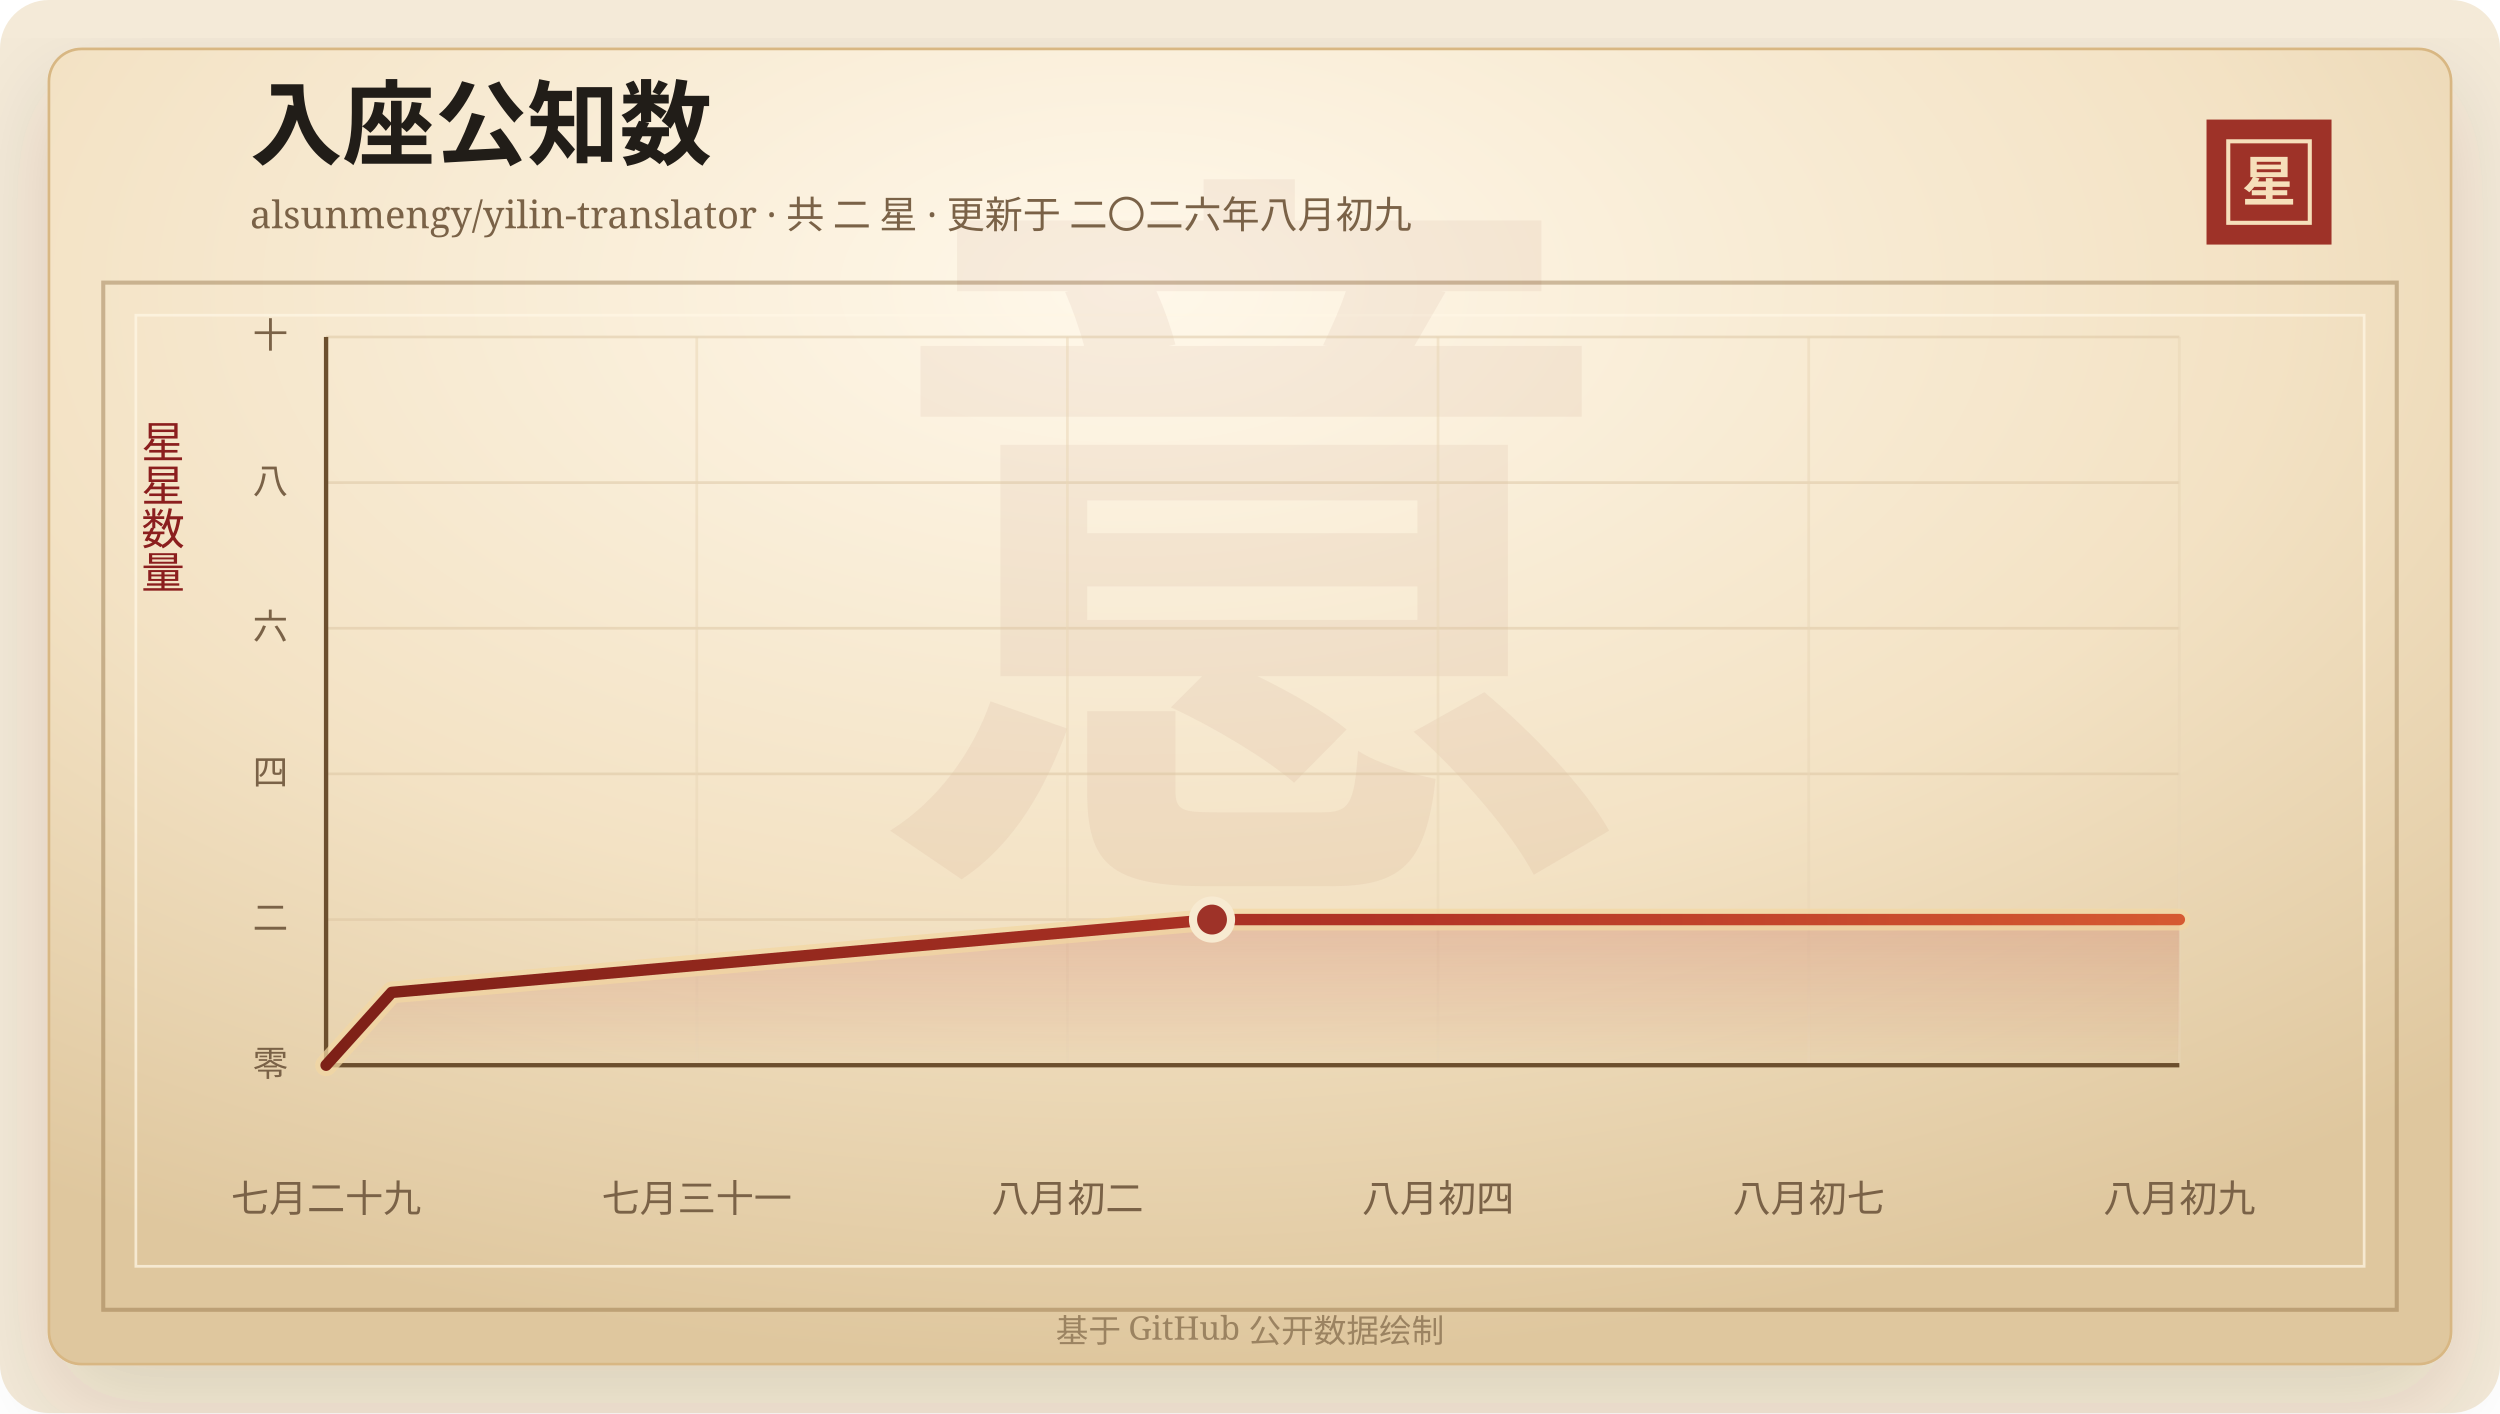
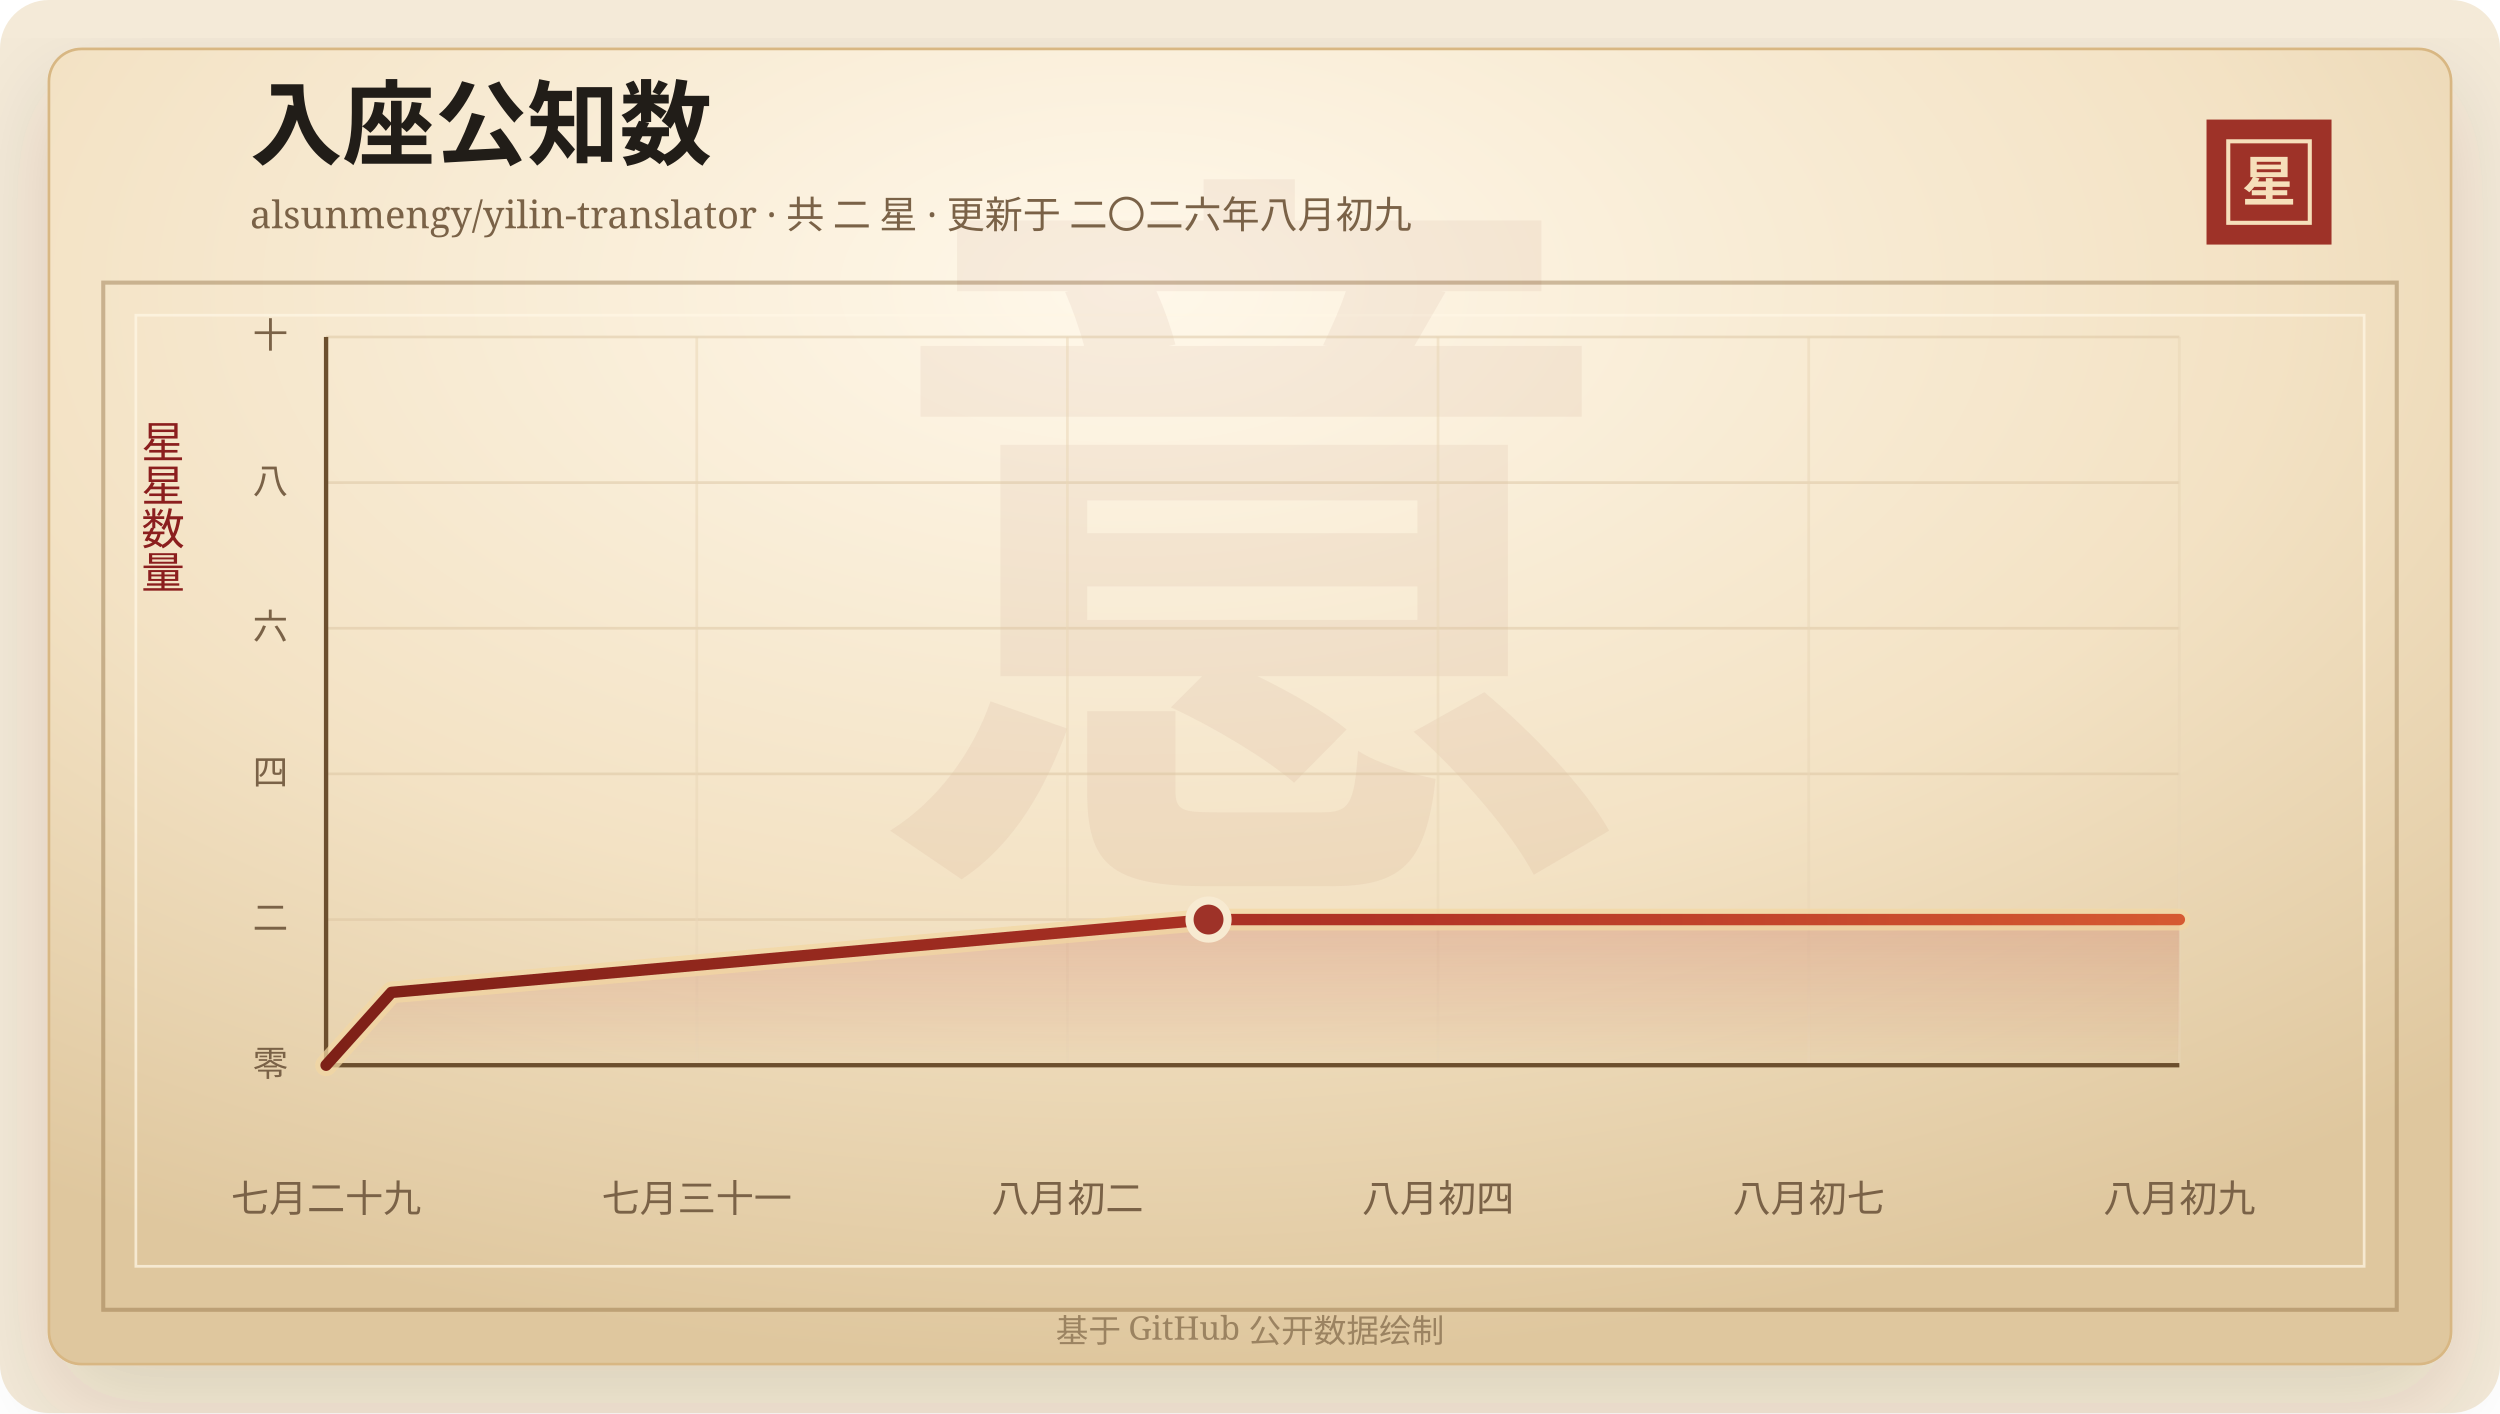
<svg xmlns="http://www.w3.org/2000/svg" width="920" height="520" viewBox="0 0 920 520" role="img" aria-labelledby="title desc">
  <defs>
    <linearGradient id="line" x1="0" x2="1" y1="0" y2="0">
      <stop offset="0%" stop-color="#7d2017" />
      <stop offset="58%" stop-color="#b33426" />
      <stop offset="100%" stop-color="#d65a32" />
    </linearGradient>
    <linearGradient id="area" x1="0" x2="0" y1="0" y2="1">
      <stop offset="0%" stop-color="#b33426" stop-opacity="0.2" />
      <stop offset="100%" stop-color="#b33426" stop-opacity="0" />
    </linearGradient>
    <radialGradient id="paper" cx="45%" cy="18%" r="82%">
      <stop offset="0%" stop-color="#fff8ea" />
      <stop offset="58%" stop-color="#f3e2c4" />
      <stop offset="100%" stop-color="#dfc79e" />
    </radialGradient>
    <filter id="shadow" x="-20%" y="-20%" width="140%" height="140%">
      <feDropShadow dx="0" dy="14" stdDeviation="18" flood-color="#3b2a20" flood-opacity="0.14" />
    </filter>
  </defs>
  <rect width="920" height="520" rx="18" fill="#f4ead8" />
  <rect x="18" y="18" width="884" height="484" rx="12" fill="url(#paper)" stroke="#d8b783" filter="url(#shadow)" />
  <rect x="38" y="104" width="844" height="378" fill="none" stroke="#8c6b3f" stroke-opacity="0.42" stroke-width="1.5" />
  <rect x="50" y="116" width="820" height="350" fill="none" stroke="#fff7e5" stroke-opacity="0.72" />
  <text x="460" y="304" text-anchor="middle" fill="#8c342a" fill-opacity="0.06" font-family="Songti SC, STSong, SimSun, serif" font-size="280" font-weight="700">意</text>
  <text x="92" y="58" fill="#211d18" font-family="Songti SC, STSong, SimSun, serif" font-size="34" font-weight="700">入座公知数</text>
  <text x="92" y="84" fill="#7a6247" font-family="Songti SC, STSong, SimSun, serif" font-size="14.0">alsunmengy/yilin-translator · 共 二 星 · 更新于 二〇二六年八月初九</text>
  <rect x="812" y="44" width="46" height="46" fill="#9e3228" />
  <rect x="820" y="52" width="30" height="30" fill="none" stroke="#f6dfba" stroke-width="1.5" />
  <text x="835" y="74" text-anchor="middle" fill="#f6dfba" font-family="Songti SC, STSong, SimSun, serif" font-size="20" font-weight="700">星</text>
  <text x="60" y="166" text-anchor="middle" fill="#8b1e1e" font-family="Songti SC, STSong, SimSun, serif" font-size="16" writing-mode="vertical-rl">星星数量</text>
  <line x1="120" y1="392.00" x2="802" y2="392.00" stroke="#d9c29e" stroke-opacity="0.48" />
  <text x="106" y="396.00" text-anchor="end" fill="#7a6247" font-family="Songti SC, STSong, SimSun, serif" font-size="13">零</text>
  <line x1="120" y1="338.40" x2="802" y2="338.40" stroke="#d9c29e" stroke-opacity="0.48" />
  <text x="106" y="342.40" text-anchor="end" fill="#7a6247" font-family="Songti SC, STSong, SimSun, serif" font-size="13">二</text>
  <line x1="120" y1="284.80" x2="802" y2="284.80" stroke="#d9c29e" stroke-opacity="0.48" />
  <text x="106" y="288.80" text-anchor="end" fill="#7a6247" font-family="Songti SC, STSong, SimSun, serif" font-size="13">四</text>
  <line x1="120" y1="231.20" x2="802" y2="231.20" stroke="#d9c29e" stroke-opacity="0.48" />
  <text x="106" y="235.20" text-anchor="end" fill="#7a6247" font-family="Songti SC, STSong, SimSun, serif" font-size="13">六</text>
  <line x1="120" y1="177.60" x2="802" y2="177.60" stroke="#d9c29e" stroke-opacity="0.48" />
  <text x="106" y="181.60" text-anchor="end" fill="#7a6247" font-family="Songti SC, STSong, SimSun, serif" font-size="13">八</text>
  <line x1="120" y1="124.00" x2="802" y2="124.00" stroke="#d9c29e" stroke-opacity="0.48" />
  <text x="106" y="128.00" text-anchor="end" fill="#7a6247" font-family="Songti SC, STSong, SimSun, serif" font-size="13">十</text>
  <line x1="120.00" y1="124" x2="120.00" y2="392" stroke="#ead6b7" stroke-opacity="0.54" />
  <text x="120.00" y="446" text-anchor="middle" fill="#7a6247" font-family="Songti SC, STSong, SimSun, serif" font-size="14">七月二十九</text>
  <line x1="256.40" y1="124" x2="256.40" y2="392" stroke="#ead6b7" stroke-opacity="0.54" />
  <text x="256.40" y="446" text-anchor="middle" fill="#7a6247" font-family="Songti SC, STSong, SimSun, serif" font-size="14">七月三十一</text>
  <line x1="392.80" y1="124" x2="392.80" y2="392" stroke="#ead6b7" stroke-opacity="0.54" />
  <text x="392.80" y="446" text-anchor="middle" fill="#7a6247" font-family="Songti SC, STSong, SimSun, serif" font-size="14">八月初二</text>
  <line x1="529.20" y1="124" x2="529.20" y2="392" stroke="#ead6b7" stroke-opacity="0.54" />
  <text x="529.20" y="446" text-anchor="middle" fill="#7a6247" font-family="Songti SC, STSong, SimSun, serif" font-size="14">八月初四</text>
  <line x1="665.60" y1="124" x2="665.60" y2="392" stroke="#ead6b7" stroke-opacity="0.54" />
  <text x="665.60" y="446" text-anchor="middle" fill="#7a6247" font-family="Songti SC, STSong, SimSun, serif" font-size="14">八月初七</text>
  <line x1="802.00" y1="124" x2="802.00" y2="392" stroke="#ead6b7" stroke-opacity="0.54" />
  <text x="802.00" y="446" text-anchor="middle" fill="#7a6247" font-family="Songti SC, STSong, SimSun, serif" font-size="14">八月初九</text>
  <line x1="120" y1="392" x2="802" y2="392" stroke="#6c4f2e" stroke-width="1.6" />
  <line x1="120" y1="124" x2="120" y2="392" stroke="#6c4f2e" stroke-width="1.6" />
-   <polygon points="120.00,392.00 120.00,392.00 144.15,365.20 446.02,338.40 802.00,338.40 802.00,392.00" fill="url(#area)" />
-   <polyline points="120.00,392.00 144.15,365.20 446.02,338.40 802.00,338.40" fill="none" stroke="#f3d7a2" stroke-width="8" stroke-linecap="round" stroke-linejoin="round" opacity="0.72" />
-   <polyline points="120.00,392.00 144.15,365.20 446.02,338.40 802.00,338.40" fill="none" stroke="url(#line)" stroke-width="4.2" stroke-linecap="round" stroke-linejoin="round" />
-   <circle cx="446.02" cy="338.40" r="7" fill="#9e3228" stroke="#f7ead1" stroke-width="3" />
+   <polygon points="120.00,392.00 120.00,392.00 144.06,365.20 444.74,338.40 802.00,338.40 802.00,392.00" fill="url(#area)" />
+   <polyline points="120.00,392.00 144.06,365.20 444.74,338.40 802.00,338.40" fill="none" stroke="#f3d7a2" stroke-width="8" stroke-linecap="round" stroke-linejoin="round" opacity="0.72" />
+   <polyline points="120.00,392.00 144.06,365.20 444.74,338.40 802.00,338.40" fill="none" stroke="url(#line)" stroke-width="4.2" stroke-linecap="round" stroke-linejoin="round" />
+   <circle cx="444.74" cy="338.40" r="7" fill="#9e3228" stroke="#f7ead1" stroke-width="3" />
  <text x="460" y="494" text-anchor="middle" fill="#9b8361" font-family="Songti SC, STSong, SimSun, serif" font-size="12">基于 GitHub 公开数据绘制</text>
</svg>
